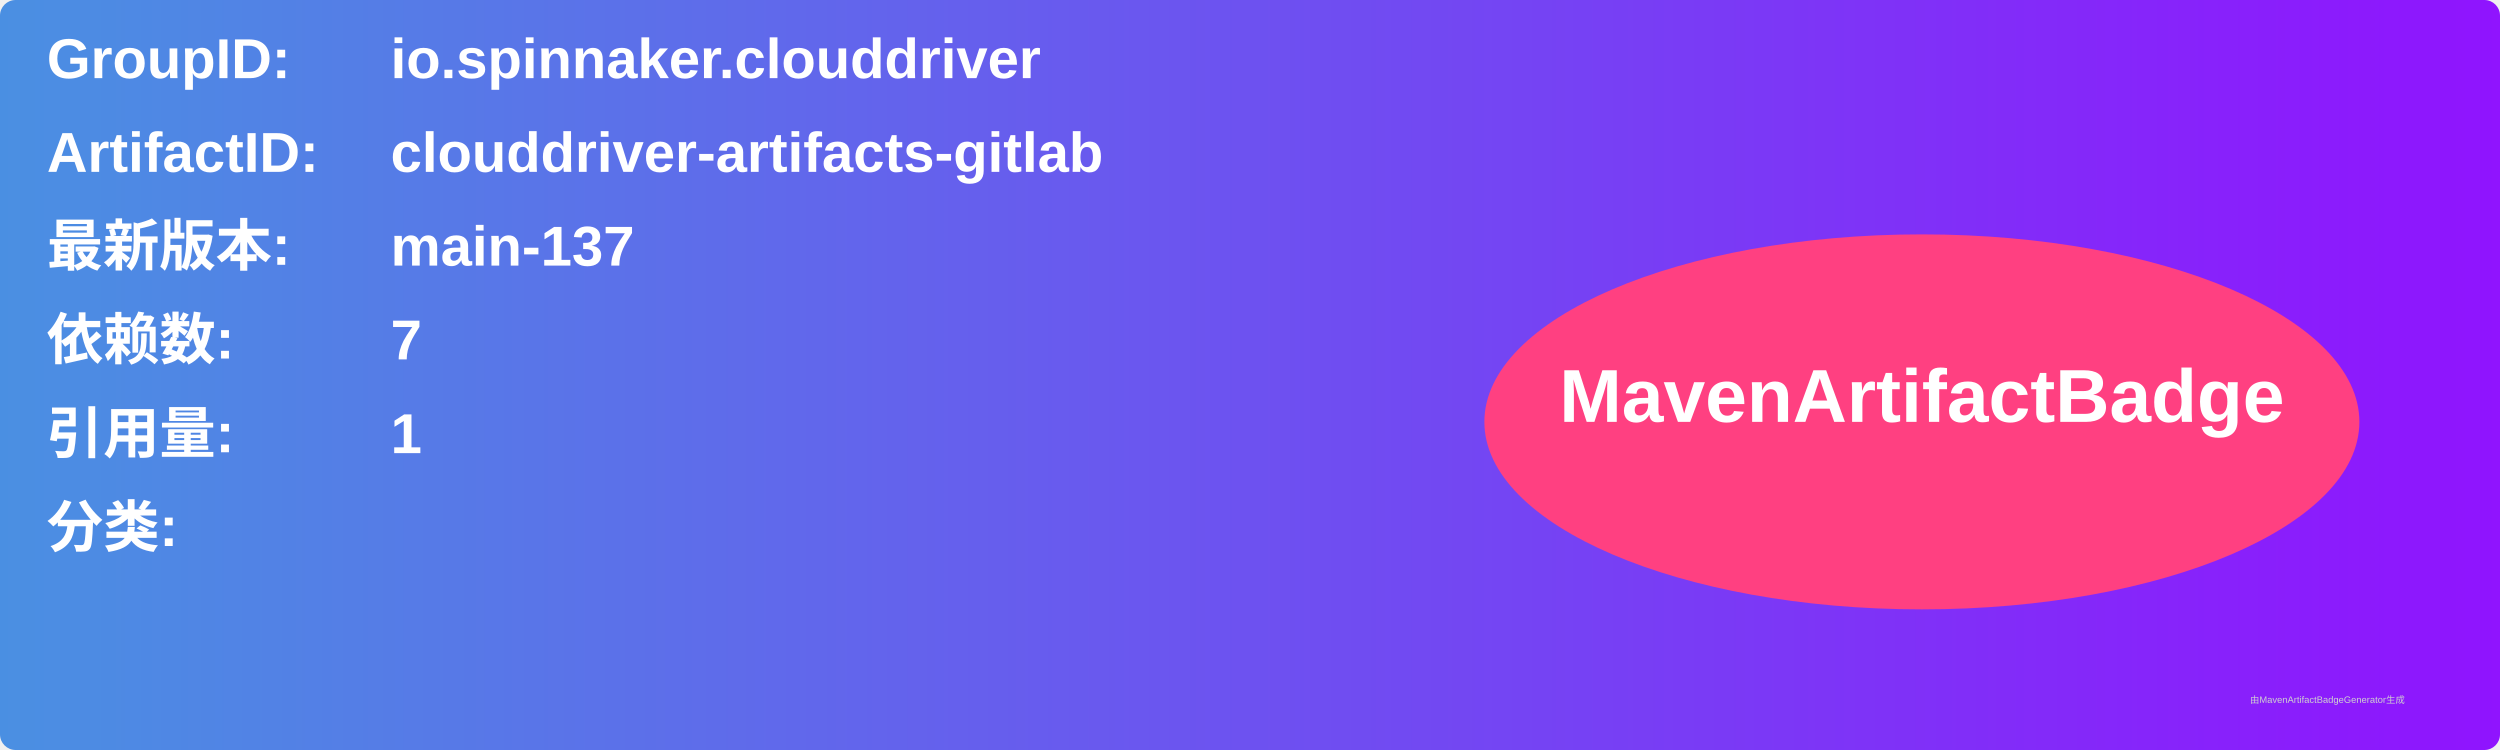
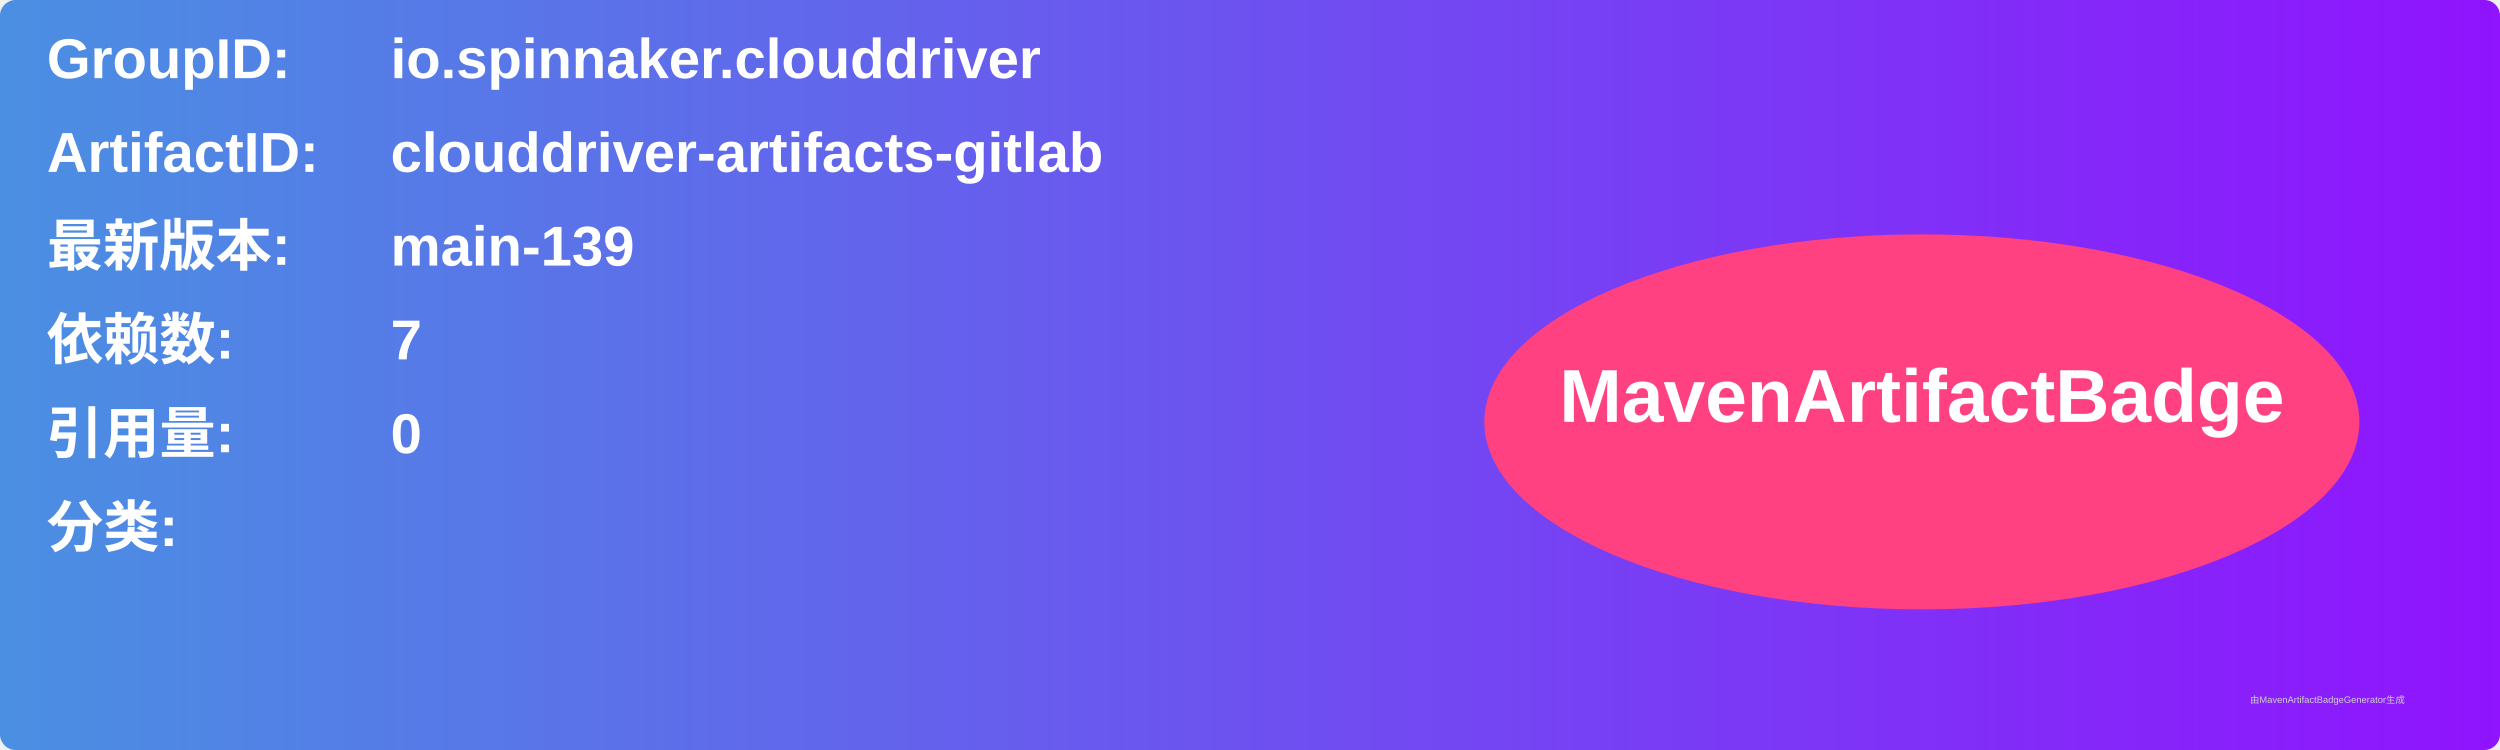
<svg xmlns="http://www.w3.org/2000/svg" width="800" height="240" viewBox="0 0 800 240">
  <linearGradient id="grad" x1="0%" y1="0%" x2="100%" y2="0%">
    <stop offset="0%" stop-color="#4a90e2" />
    <stop offset="100%" stop-color="#9013fe" />
  </linearGradient>
  <rect width="100%" height="100%" rx="5" ry="5" fill="url(#grad)" />
  <g transform="translate(15, 15)">
    <text x="0" y="10" font-family="Arial" font-size="18" fill="white" font-weight="bold" width="260">GroupID:</text>
    <text x="110" y="10" font-family="Arial" font-size="18" fill="white" font-weight="bold" width="460">io.spinnaker.clouddriver</text>
    <text x="0" y="40" font-family="Arial" font-size="18" fill="white" font-weight="bold" width="260">ArtifactID:</text>
    <text x="110" y="40" font-family="Arial" font-size="18" fill="white" font-weight="bold" width="460">clouddriver-artifacts-gitlab</text>
    <text x="0" y="70" font-family="Arial" font-size="18" fill="white" font-weight="bold">最新版本:</text>
    <text x="110" y="70" font-family="Arial" font-size="18" fill="white" font-weight="bold">
-       <tspan font-weight="bold">main-137</tspan>
+       <tspan font-weight="bold">main-139</tspan>
    </text>
    <text x="0" y="100" font-family="Arial" font-size="18" fill="white" font-weight="bold">依赖数: </text>
    <text x="110" y="100" font-family="Arial" font-size="18" fill="white">
      <tspan font-weight="bold">7</tspan>
    </text>
    <text x="0" y="130" font-family="Arial" font-size="18" fill="white" font-weight="bold">引用量: </text>
    <text x="110" y="130" font-family="Arial" font-size="18" fill="white">
-       <tspan font-weight="bold">1</tspan>
+       <tspan font-weight="bold">0</tspan>
    </text>
    <text x="0" y="160" font-family="Arial" font-size="18" fill="white" font-weight="bold">分类:</text>
    <text x="10" y="190" font-family="Arial" font-size="10" fill="white">
      <tspan font-weight="bold" />
    </text>
    <ellipse cx="600" cy="120" rx="140" ry="60" fill="#ff4081" />
    <text x="600" y="120" text-anchor="middle" font-family="Arial" font-size="24" fill="white" font-weight="bold">MavenArtifactBadge</text>
  </g>
  <text x="720" y="225" font-family="Arial" font-size="3" fill="#d0d0d0">由MavenArtifactBadgeGenerator生成</text>
</svg>
